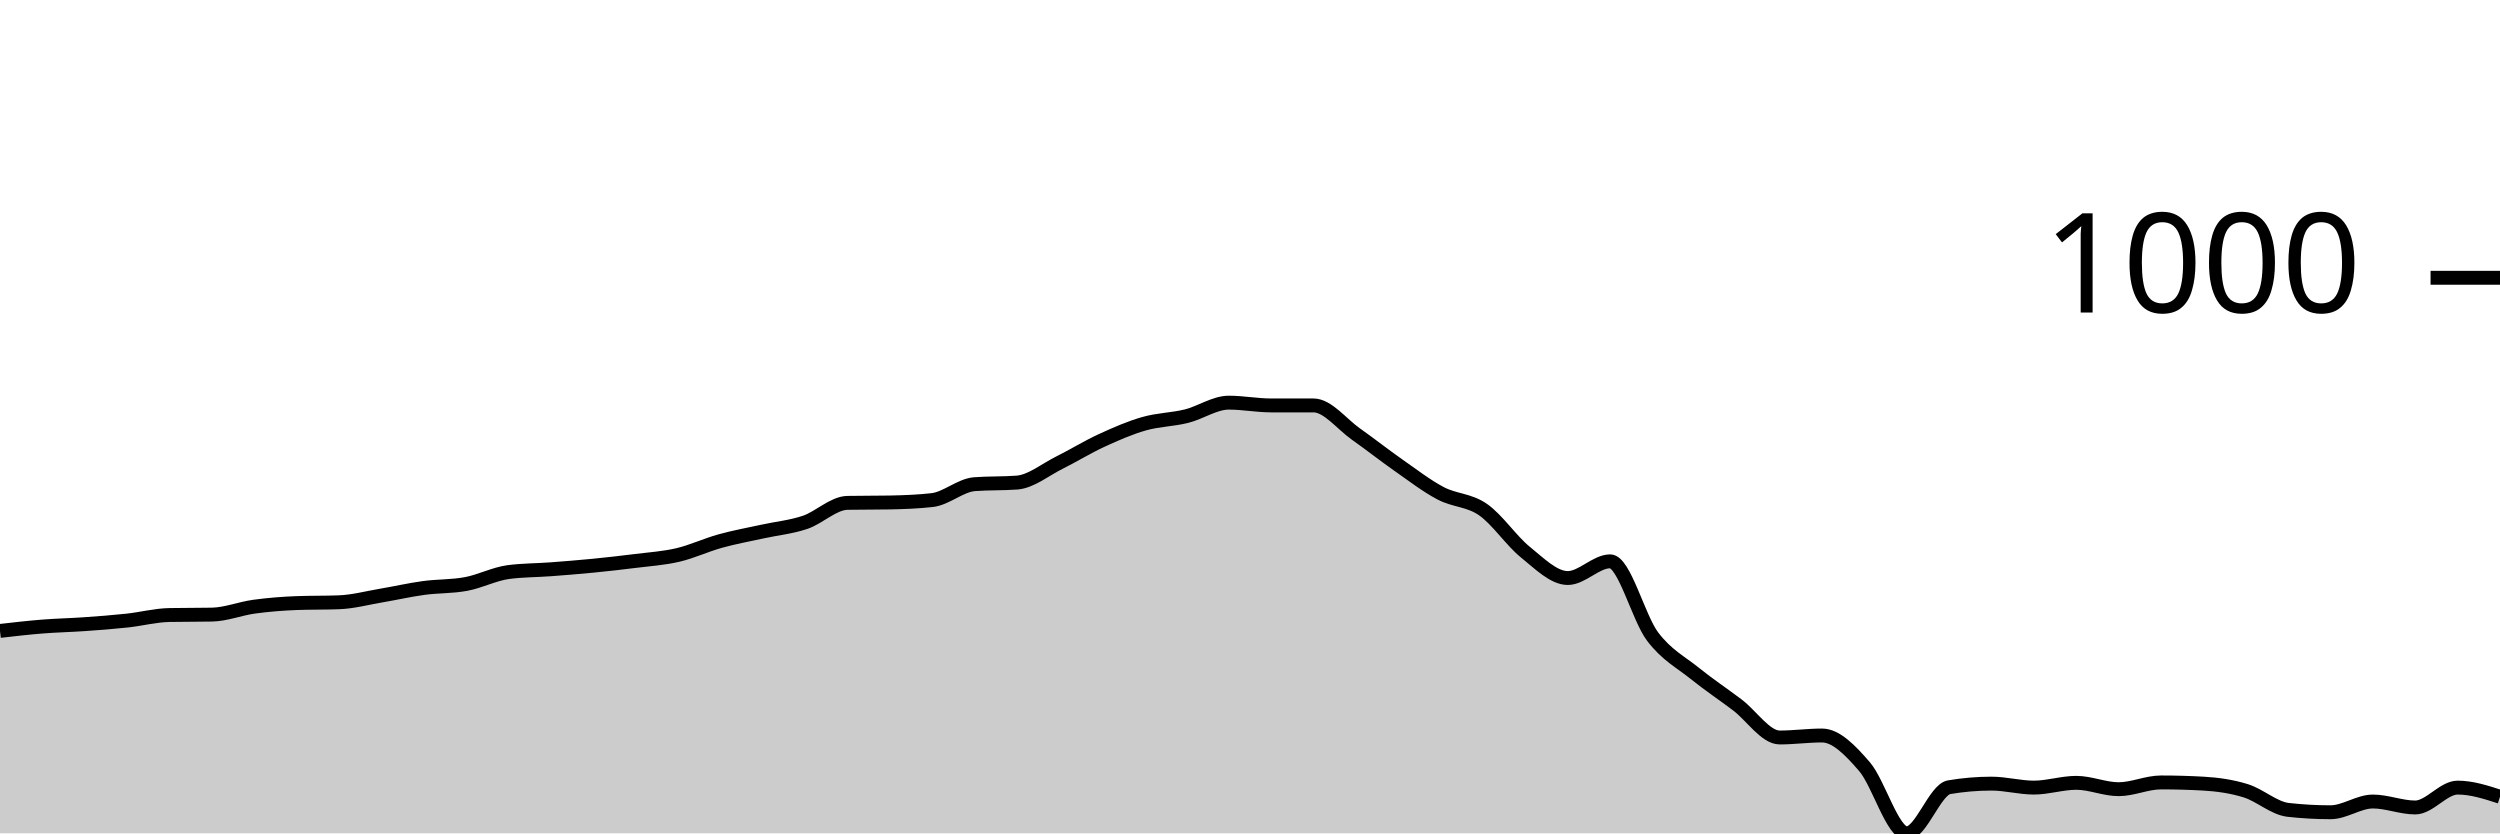
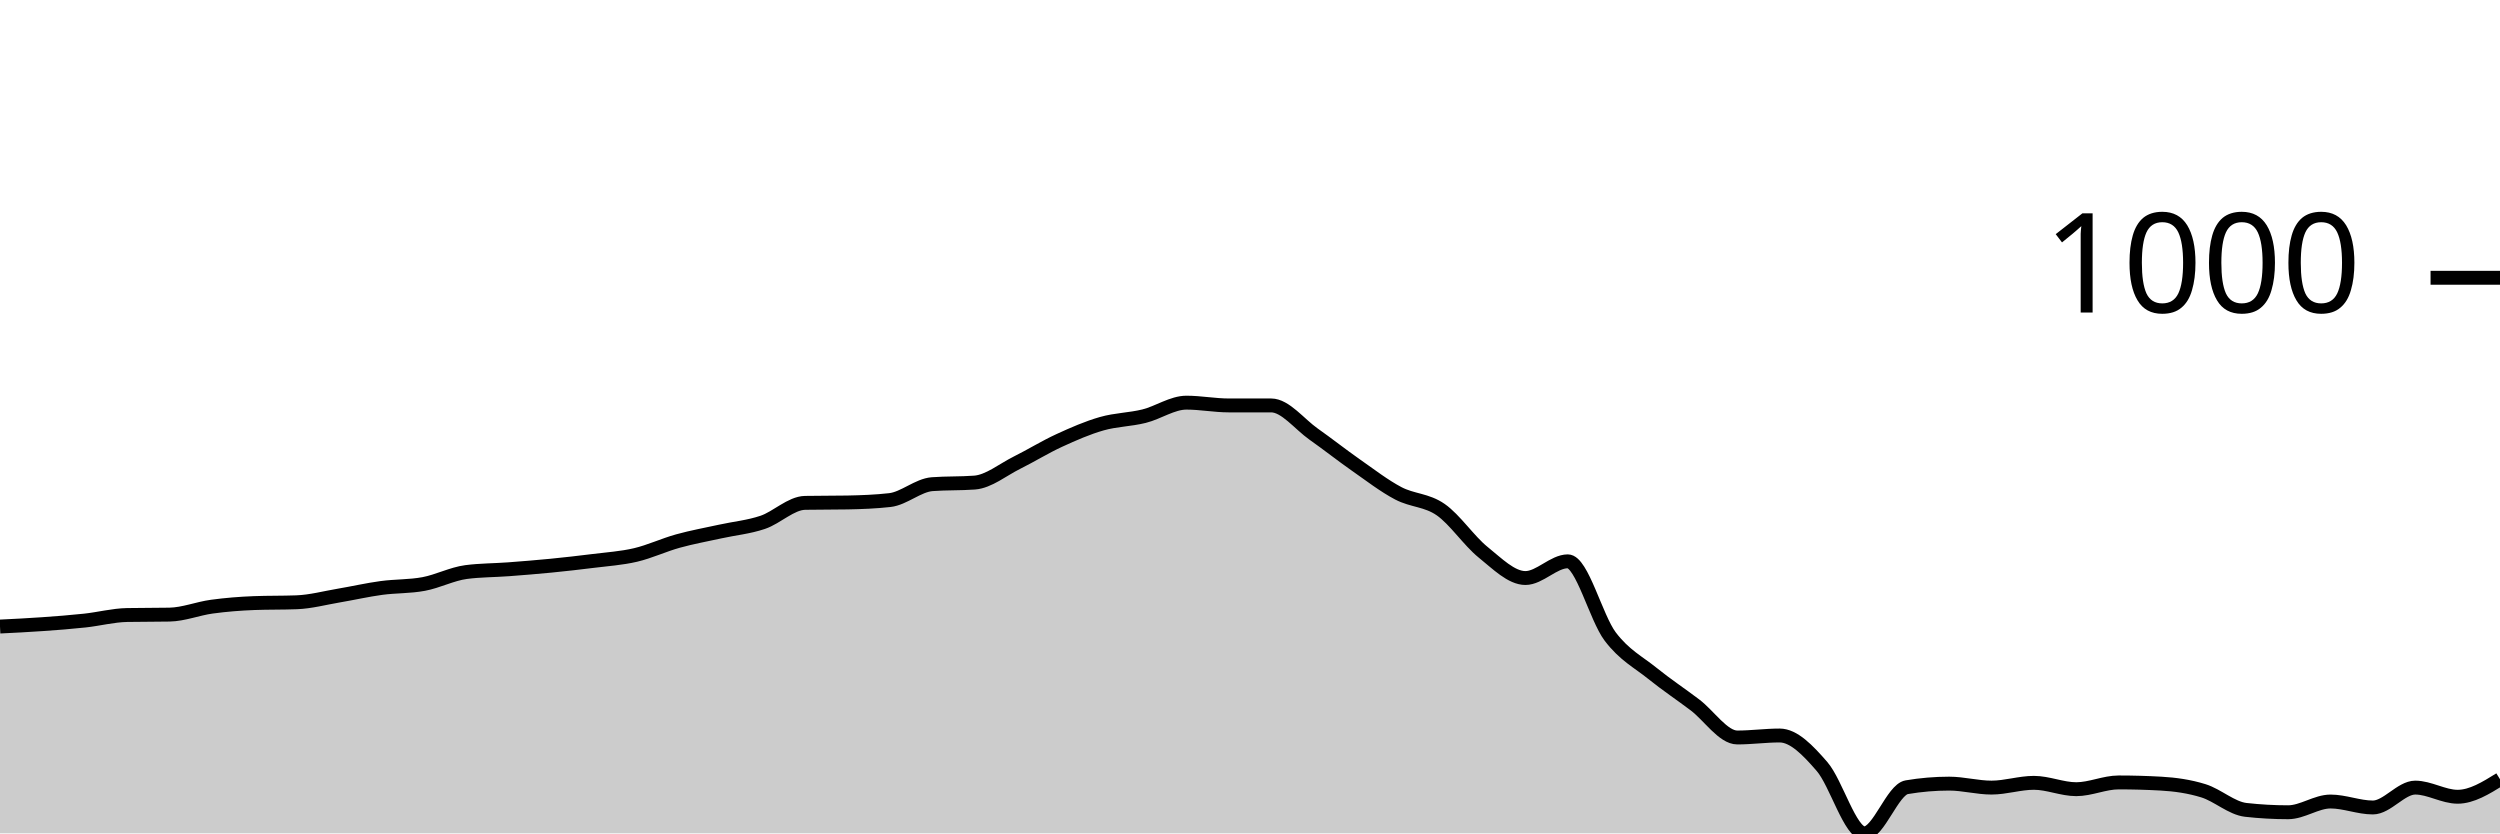
<svg xmlns="http://www.w3.org/2000/svg" viewBox="0 0 180 60">
  <g transform="translate(0,20)">
-     <path class="area" fill="rgba(0, 0, 0, 0.2)" d="M0,25.426C1.017,25.309,2.034,25.192,3.051,25.111C4.068,25.03,5.085,25.011,6.102,24.939C7.119,24.868,8.136,24.791,9.153,24.681C10.169,24.572,11.186,24.3,12.203,24.281C13.22,24.262,14.237,24.271,15.254,24.252C16.271,24.233,17.288,23.818,18.305,23.679C19.322,23.541,20.339,23.46,21.356,23.422C22.373,23.383,23.39,23.403,24.407,23.364C25.424,23.326,26.441,23.049,27.458,22.878C28.475,22.706,29.492,22.472,30.508,22.334C31.525,22.195,32.542,22.238,33.559,22.047C34.576,21.856,35.593,21.322,36.61,21.188C37.627,21.055,38.644,21.064,39.661,20.988C40.678,20.911,41.695,20.83,42.712,20.73C43.729,20.63,44.746,20.515,45.763,20.387C46.78,20.258,47.797,20.196,48.814,19.957C49.831,19.718,50.847,19.236,51.864,18.955C52.881,18.673,53.898,18.492,54.915,18.268C55.932,18.043,56.949,17.953,57.966,17.609C58.983,17.266,60,16.225,61.017,16.206C62.034,16.187,63.051,16.197,64.068,16.178C65.085,16.158,66.102,16.12,67.119,16.006C68.136,15.891,69.153,14.937,70.169,14.86C71.186,14.784,72.203,14.822,73.22,14.746C74.237,14.67,75.254,13.82,76.271,13.314C77.288,12.808,78.305,12.178,79.322,11.711C80.339,11.243,81.356,10.799,82.373,10.508C83.39,10.217,84.407,10.217,85.424,9.964C86.441,9.711,87.458,8.991,88.475,8.991C89.492,8.991,90.508,9.191,91.525,9.191C92.542,9.191,93.559,9.191,94.576,9.191C95.593,9.191,96.61,10.537,97.627,11.253C98.644,11.969,99.661,12.775,100.678,13.486C101.695,14.197,102.712,14.984,103.729,15.519C104.746,16.053,105.763,15.987,106.78,16.693C107.797,17.399,108.814,18.936,109.831,19.757C110.847,20.577,111.864,21.618,112.881,21.618C113.898,21.618,114.915,20.415,115.932,20.415C116.949,20.415,117.966,24.481,118.983,25.827C120,27.173,121.017,27.669,122.034,28.49C123.051,29.31,124.068,29.983,125.085,30.752C126.102,31.52,127.119,33.099,128.136,33.099C129.153,33.099,130.169,32.956,131.186,32.956C132.203,32.956,133.22,34.016,134.237,35.19C135.254,36.364,136.271,40,137.288,40C138.305,40,139.322,36.85,140.339,36.679C141.356,36.507,142.373,36.421,143.39,36.421C144.407,36.421,145.424,36.707,146.441,36.707C147.458,36.707,148.475,36.364,149.492,36.364C150.508,36.364,151.525,36.822,152.542,36.822C153.559,36.822,154.576,36.335,155.593,36.335C156.61,36.335,157.627,36.364,158.644,36.421C159.661,36.478,160.678,36.621,161.695,36.936C162.712,37.251,163.729,38.196,164.746,38.311C165.763,38.425,166.78,38.482,167.797,38.482C168.814,38.482,169.831,37.709,170.847,37.709C171.864,37.709,172.881,38.139,173.898,38.139C174.915,38.139,175.932,36.707,176.949,36.707C177.966,36.707,178.983,37.037,180,37.366L180,40C178.983,40,177.966,40,176.949,40C175.932,40,174.915,40,173.898,40C172.881,40,171.864,40,170.847,40C169.831,40,168.814,40,167.797,40C166.78,40,165.763,40,164.746,40C163.729,40,162.712,40,161.695,40C160.678,40,159.661,40,158.644,40C157.627,40,156.61,40,155.593,40C154.576,40,153.559,40,152.542,40C151.525,40,150.508,40,149.492,40C148.475,40,147.458,40,146.441,40C145.424,40,144.407,40,143.39,40C142.373,40,141.356,40,140.339,40C139.322,40,138.305,40,137.288,40C136.271,40,135.254,40,134.237,40C133.22,40,132.203,40,131.186,40C130.169,40,129.153,40,128.136,40C127.119,40,126.102,40,125.085,40C124.068,40,123.051,40,122.034,40C121.017,40,120,40,118.983,40C117.966,40,116.949,40,115.932,40C114.915,40,113.898,40,112.881,40C111.864,40,110.847,40,109.831,40C108.814,40,107.797,40,106.78,40C105.763,40,104.746,40,103.729,40C102.712,40,101.695,40,100.678,40C99.661,40,98.644,40,97.627,40C96.61,40,95.593,40,94.576,40C93.559,40,92.542,40,91.525,40C90.508,40,89.492,40,88.475,40C87.458,40,86.441,40,85.424,40C84.407,40,83.39,40,82.373,40C81.356,40,80.339,40,79.322,40C78.305,40,77.288,40,76.271,40C75.254,40,74.237,40,73.22,40C72.203,40,71.186,40,70.169,40C69.153,40,68.136,40,67.119,40C66.102,40,65.085,40,64.068,40C63.051,40,62.034,40,61.017,40C60,40,58.983,40,57.966,40C56.949,40,55.932,40,54.915,40C53.898,40,52.881,40,51.864,40C50.847,40,49.831,40,48.814,40C47.797,40,46.78,40,45.763,40C44.746,40,43.729,40,42.712,40C41.695,40,40.678,40,39.661,40C38.644,40,37.627,40,36.61,40C35.593,40,34.576,40,33.559,40C32.542,40,31.525,40,30.508,40C29.492,40,28.475,40,27.458,40C26.441,40,25.424,40,24.407,40C23.39,40,22.373,40,21.356,40C20.339,40,19.322,40,18.305,40C17.288,40,16.271,40,15.254,40C14.237,40,13.22,40,12.203,40C11.186,40,10.169,40,9.153,40C8.136,40,7.119,40,6.102,40C5.085,40,4.068,40,3.051,40C2.034,40,1.017,40,0,40Z" />
-     <path class="line" stroke="black" fill="none" d="M0,25.426C1.017,25.309,2.034,25.192,3.051,25.111C4.068,25.03,5.085,25.011,6.102,24.939C7.119,24.868,8.136,24.791,9.153,24.681C10.169,24.572,11.186,24.3,12.203,24.281C13.22,24.262,14.237,24.271,15.254,24.252C16.271,24.233,17.288,23.818,18.305,23.679C19.322,23.541,20.339,23.46,21.356,23.422C22.373,23.383,23.39,23.403,24.407,23.364C25.424,23.326,26.441,23.049,27.458,22.878C28.475,22.706,29.492,22.472,30.508,22.334C31.525,22.195,32.542,22.238,33.559,22.047C34.576,21.856,35.593,21.322,36.61,21.188C37.627,21.055,38.644,21.064,39.661,20.988C40.678,20.911,41.695,20.83,42.712,20.73C43.729,20.63,44.746,20.515,45.763,20.387C46.78,20.258,47.797,20.196,48.814,19.957C49.831,19.718,50.847,19.236,51.864,18.955C52.881,18.673,53.898,18.492,54.915,18.268C55.932,18.043,56.949,17.953,57.966,17.609C58.983,17.266,60,16.225,61.017,16.206C62.034,16.187,63.051,16.197,64.068,16.178C65.085,16.158,66.102,16.12,67.119,16.006C68.136,15.891,69.153,14.937,70.169,14.86C71.186,14.784,72.203,14.822,73.22,14.746C74.237,14.67,75.254,13.82,76.271,13.314C77.288,12.808,78.305,12.178,79.322,11.711C80.339,11.243,81.356,10.799,82.373,10.508C83.39,10.217,84.407,10.217,85.424,9.964C86.441,9.711,87.458,8.991,88.475,8.991C89.492,8.991,90.508,9.191,91.525,9.191C92.542,9.191,93.559,9.191,94.576,9.191C95.593,9.191,96.61,10.537,97.627,11.253C98.644,11.969,99.661,12.775,100.678,13.486C101.695,14.197,102.712,14.984,103.729,15.519C104.746,16.053,105.763,15.987,106.78,16.693C107.797,17.399,108.814,18.936,109.831,19.757C110.847,20.577,111.864,21.618,112.881,21.618C113.898,21.618,114.915,20.415,115.932,20.415C116.949,20.415,117.966,24.481,118.983,25.827C120,27.173,121.017,27.669,122.034,28.49C123.051,29.31,124.068,29.983,125.085,30.752C126.102,31.52,127.119,33.099,128.136,33.099C129.153,33.099,130.169,32.956,131.186,32.956C132.203,32.956,133.22,34.016,134.237,35.19C135.254,36.364,136.271,40,137.288,40C138.305,40,139.322,36.85,140.339,36.679C141.356,36.507,142.373,36.421,143.39,36.421C144.407,36.421,145.424,36.707,146.441,36.707C147.458,36.707,148.475,36.364,149.492,36.364C150.508,36.364,151.525,36.822,152.542,36.822C153.559,36.822,154.576,36.335,155.593,36.335C156.61,36.335,157.627,36.364,158.644,36.421C159.661,36.478,160.678,36.621,161.695,36.936C162.712,37.251,163.729,38.196,164.746,38.311C165.763,38.425,166.78,38.482,167.797,38.482C168.814,38.482,169.831,37.709,170.847,37.709C171.864,37.709,172.881,38.139,173.898,38.139C174.915,38.139,175.932,36.707,176.949,36.707C177.966,36.707,178.983,37.037,180,37.366" />
+     <path class="area" fill="rgba(0, 0, 0, 0.2)" d="M0,25.111C1.017,25.061,2.034,25.011,3.051,24.939C4.068,24.868,5.085,24.791,6.102,24.681C7.119,24.572,8.136,24.3,9.153,24.281C10.169,24.262,11.186,24.271,12.203,24.252C13.22,24.233,14.237,23.818,15.254,23.679C16.271,23.541,17.288,23.46,18.305,23.422C19.322,23.383,20.339,23.403,21.356,23.364C22.373,23.326,23.39,23.049,24.407,22.878C25.424,22.706,26.441,22.472,27.458,22.334C28.475,22.195,29.492,22.238,30.508,22.047C31.525,21.856,32.542,21.322,33.559,21.188C34.576,21.055,35.593,21.064,36.61,20.988C37.627,20.911,38.644,20.83,39.661,20.73C40.678,20.63,41.695,20.515,42.712,20.387C43.729,20.258,44.746,20.196,45.763,19.957C46.78,19.718,47.797,19.236,48.814,18.955C49.831,18.673,50.847,18.492,51.864,18.268C52.881,18.043,53.898,17.953,54.915,17.609C55.932,17.266,56.949,16.225,57.966,16.206C58.983,16.187,60,16.197,61.017,16.178C62.034,16.158,63.051,16.12,64.068,16.006C65.085,15.891,66.102,14.937,67.119,14.86C68.136,14.784,69.153,14.822,70.169,14.746C71.186,14.67,72.203,13.82,73.22,13.314C74.237,12.808,75.254,12.178,76.271,11.711C77.288,11.243,78.305,10.799,79.322,10.508C80.339,10.217,81.356,10.217,82.373,9.964C83.39,9.711,84.407,8.991,85.424,8.991C86.441,8.991,87.458,9.191,88.475,9.191C89.492,9.191,90.508,9.191,91.525,9.191C92.542,9.191,93.559,10.537,94.576,11.253C95.593,11.969,96.61,12.775,97.627,13.486C98.644,14.197,99.661,14.984,100.678,15.519C101.695,16.053,102.712,15.987,103.729,16.693C104.746,17.399,105.763,18.936,106.78,19.757C107.797,20.577,108.814,21.618,109.831,21.618C110.847,21.618,111.864,20.415,112.881,20.415C113.898,20.415,114.915,24.481,115.932,25.827C116.949,27.173,117.966,27.669,118.983,28.49C120,29.31,121.017,29.983,122.034,30.752C123.051,31.52,124.068,33.099,125.085,33.099C126.102,33.099,127.119,32.956,128.136,32.956C129.153,32.956,130.169,34.016,131.186,35.19C132.203,36.364,133.22,40,134.237,40C135.254,40,136.271,36.85,137.288,36.679C138.305,36.507,139.322,36.421,140.339,36.421C141.356,36.421,142.373,36.707,143.39,36.707C144.407,36.707,145.424,36.364,146.441,36.364C147.458,36.364,148.475,36.822,149.492,36.822C150.508,36.822,151.525,36.335,152.542,36.335C153.559,36.335,154.576,36.364,155.593,36.421C156.61,36.478,157.627,36.621,158.644,36.936C159.661,37.251,160.678,38.196,161.695,38.311C162.712,38.425,163.729,38.482,164.746,38.482C165.763,38.482,166.78,37.709,167.797,37.709C168.814,37.709,169.831,38.139,170.847,38.139C171.864,38.139,172.881,36.707,173.898,36.707C174.915,36.707,175.932,37.366,176.949,37.366C177.966,37.366,178.983,36.736,180,36.106L180,40C178.983,40,177.966,40,176.949,40C175.932,40,174.915,40,173.898,40C172.881,40,171.864,40,170.847,40C169.831,40,168.814,40,167.797,40C166.78,40,165.763,40,164.746,40C163.729,40,162.712,40,161.695,40C160.678,40,159.661,40,158.644,40C157.627,40,156.61,40,155.593,40C154.576,40,153.559,40,152.542,40C151.525,40,150.508,40,149.492,40C148.475,40,147.458,40,146.441,40C145.424,40,144.407,40,143.39,40C142.373,40,141.356,40,140.339,40C139.322,40,138.305,40,137.288,40C136.271,40,135.254,40,134.237,40C133.22,40,132.203,40,131.186,40C130.169,40,129.153,40,128.136,40C127.119,40,126.102,40,125.085,40C124.068,40,123.051,40,122.034,40C121.017,40,120,40,118.983,40C117.966,40,116.949,40,115.932,40C114.915,40,113.898,40,112.881,40C111.864,40,110.847,40,109.831,40C108.814,40,107.797,40,106.78,40C105.763,40,104.746,40,103.729,40C102.712,40,101.695,40,100.678,40C99.661,40,98.644,40,97.627,40C96.61,40,95.593,40,94.576,40C93.559,40,92.542,40,91.525,40C90.508,40,89.492,40,88.475,40C87.458,40,86.441,40,85.424,40C84.407,40,83.39,40,82.373,40C81.356,40,80.339,40,79.322,40C78.305,40,77.288,40,76.271,40C75.254,40,74.237,40,73.22,40C72.203,40,71.186,40,70.169,40C69.153,40,68.136,40,67.119,40C66.102,40,65.085,40,64.068,40C63.051,40,62.034,40,61.017,40C60,40,58.983,40,57.966,40C56.949,40,55.932,40,54.915,40C53.898,40,52.881,40,51.864,40C50.847,40,49.831,40,48.814,40C47.797,40,46.78,40,45.763,40C44.746,40,43.729,40,42.712,40C41.695,40,40.678,40,39.661,40C38.644,40,37.627,40,36.61,40C35.593,40,34.576,40,33.559,40C32.542,40,31.525,40,30.508,40C29.492,40,28.475,40,27.458,40C26.441,40,25.424,40,24.407,40C23.39,40,22.373,40,21.356,40C20.339,40,19.322,40,18.305,40C17.288,40,16.271,40,15.254,40C14.237,40,13.22,40,12.203,40C11.186,40,10.169,40,9.153,40C8.136,40,7.119,40,6.102,40C5.085,40,4.068,40,3.051,40C2.034,40,1.017,40,0,40Z" />
+     <path class="line" stroke="black" fill="none" d="M0,25.111C1.017,25.061,2.034,25.011,3.051,24.939C4.068,24.868,5.085,24.791,6.102,24.681C7.119,24.572,8.136,24.3,9.153,24.281C10.169,24.262,11.186,24.271,12.203,24.252C13.22,24.233,14.237,23.818,15.254,23.679C16.271,23.541,17.288,23.46,18.305,23.422C19.322,23.383,20.339,23.403,21.356,23.364C22.373,23.326,23.39,23.049,24.407,22.878C25.424,22.706,26.441,22.472,27.458,22.334C28.475,22.195,29.492,22.238,30.508,22.047C31.525,21.856,32.542,21.322,33.559,21.188C34.576,21.055,35.593,21.064,36.61,20.988C37.627,20.911,38.644,20.83,39.661,20.73C40.678,20.63,41.695,20.515,42.712,20.387C43.729,20.258,44.746,20.196,45.763,19.957C46.78,19.718,47.797,19.236,48.814,18.955C49.831,18.673,50.847,18.492,51.864,18.268C52.881,18.043,53.898,17.953,54.915,17.609C55.932,17.266,56.949,16.225,57.966,16.206C58.983,16.187,60,16.197,61.017,16.178C62.034,16.158,63.051,16.12,64.068,16.006C65.085,15.891,66.102,14.937,67.119,14.86C68.136,14.784,69.153,14.822,70.169,14.746C71.186,14.67,72.203,13.82,73.22,13.314C74.237,12.808,75.254,12.178,76.271,11.711C77.288,11.243,78.305,10.799,79.322,10.508C80.339,10.217,81.356,10.217,82.373,9.964C83.39,9.711,84.407,8.991,85.424,8.991C86.441,8.991,87.458,9.191,88.475,9.191C89.492,9.191,90.508,9.191,91.525,9.191C92.542,9.191,93.559,10.537,94.576,11.253C95.593,11.969,96.61,12.775,97.627,13.486C98.644,14.197,99.661,14.984,100.678,15.519C101.695,16.053,102.712,15.987,103.729,16.693C104.746,17.399,105.763,18.936,106.78,19.757C107.797,20.577,108.814,21.618,109.831,21.618C110.847,21.618,111.864,20.415,112.881,20.415C113.898,20.415,114.915,24.481,115.932,25.827C116.949,27.173,117.966,27.669,118.983,28.49C120,29.31,121.017,29.983,122.034,30.752C123.051,31.52,124.068,33.099,125.085,33.099C126.102,33.099,127.119,32.956,128.136,32.956C129.153,32.956,130.169,34.016,131.186,35.19C132.203,36.364,133.22,40,134.237,40C135.254,40,136.271,36.85,137.288,36.679C138.305,36.507,139.322,36.421,140.339,36.421C141.356,36.421,142.373,36.707,143.39,36.707C144.407,36.707,145.424,36.364,146.441,36.364C147.458,36.364,148.475,36.822,149.492,36.822C150.508,36.822,151.525,36.335,152.542,36.335C153.559,36.335,154.576,36.364,155.593,36.421C156.61,36.478,157.627,36.621,158.644,36.936C159.661,37.251,160.678,38.196,161.695,38.311C162.712,38.425,163.729,38.482,164.746,38.482C165.763,38.482,166.78,37.709,167.797,37.709C168.814,37.709,169.831,38.139,170.847,38.139C171.864,38.139,172.881,36.707,173.898,36.707C174.915,36.707,175.932,37.366,176.949,37.366C177.966,37.366,178.983,36.736,180,36.106" />
    <path class="axis-ceiling" stroke-width="1" stroke="black" fill="none" d="M175,0L180,0" />
    <text class="axis-ceiling-label" font-family="sans-serif" text-anchor="end" font-size="10px" x="170" y="2.5">1000</text>
  </g>
</svg>
